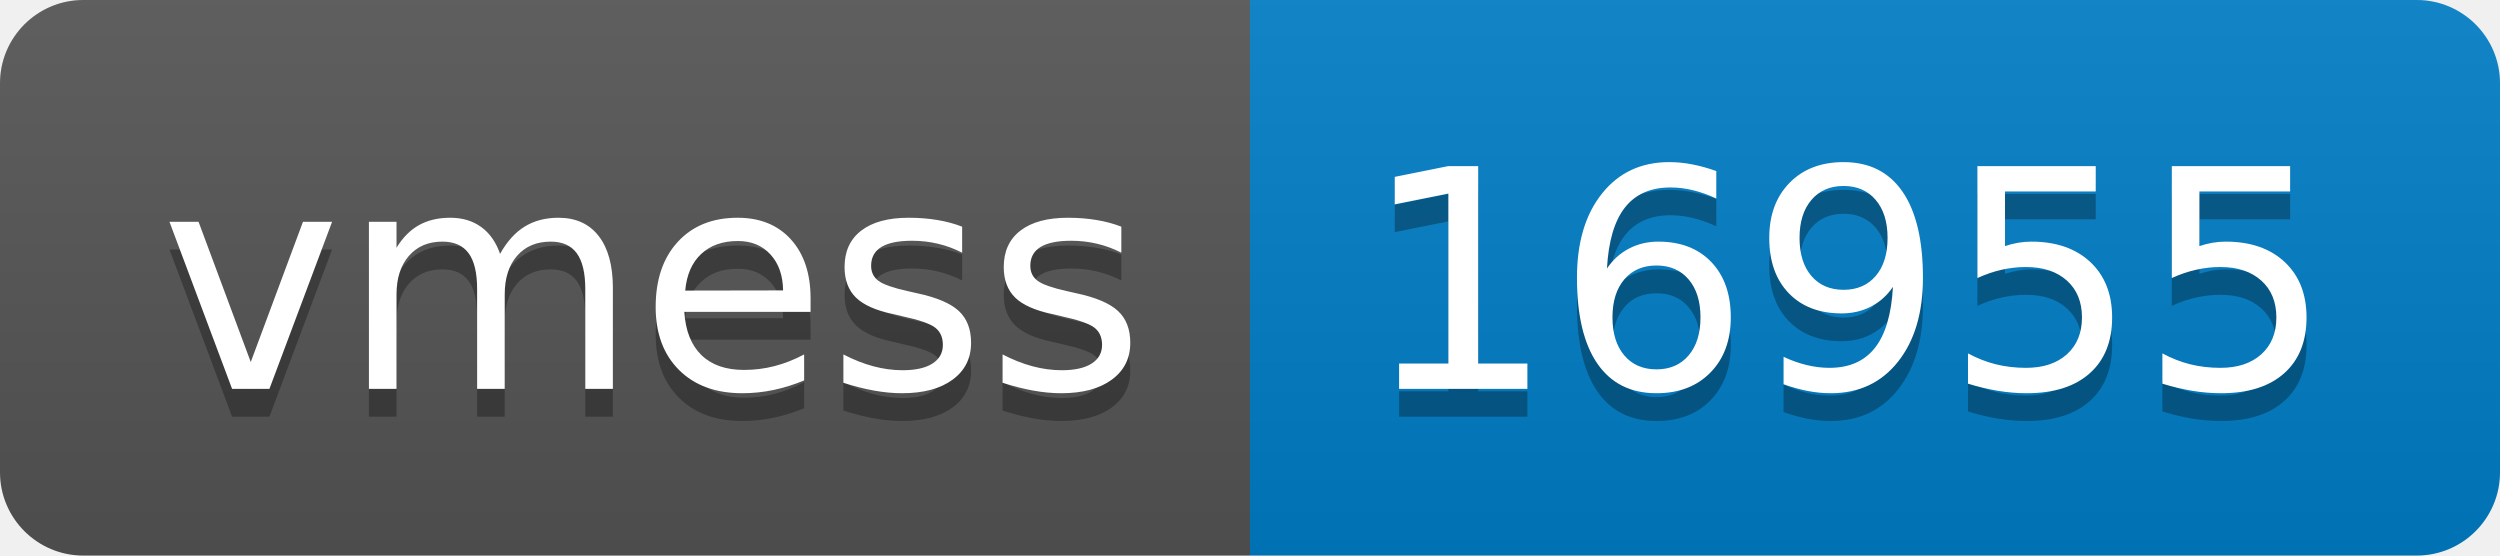
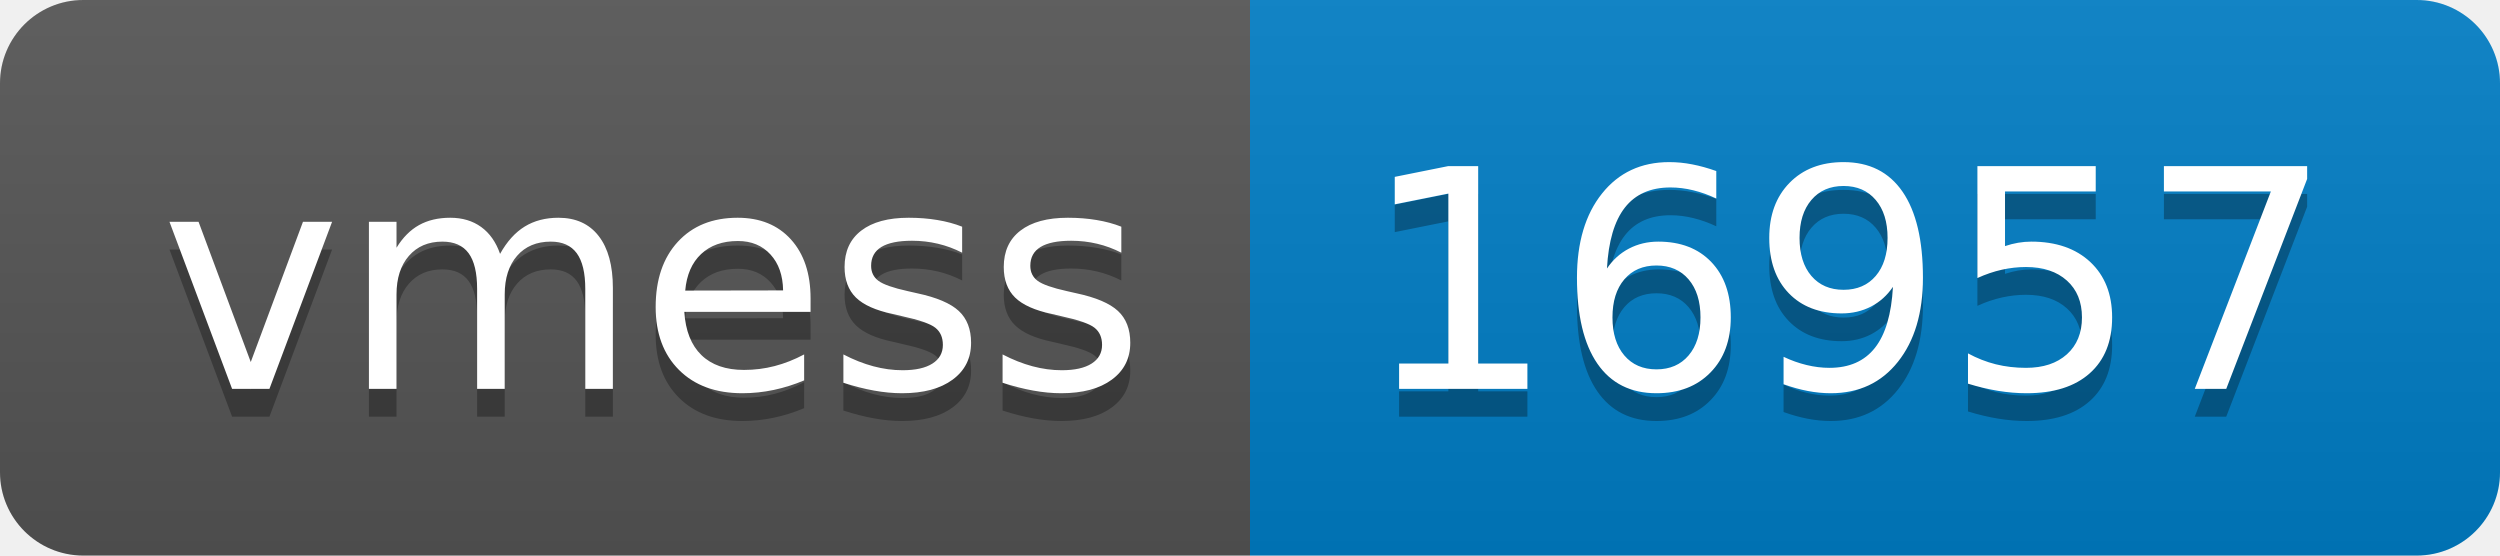
- <svg xmlns="http://www.w3.org/2000/svg" width="90" height="20" role="img" aria-label="vmess: 16955">
+ <svg xmlns="http://www.w3.org/2000/svg" width="90" height="20" role="img" aria-label="vmess: 16957">
  <linearGradient id="s" x2="0" y2="100%">
    <stop offset="0" stop-color="#bbb" stop-opacity=".1" />
    <stop offset="1" stop-opacity=".1" />
  </linearGradient>
  <clipPath id="r">
    <rect width="90" height="20" rx="3" fill="#fff" />
  </clipPath>
  <g clip-path="url(#r)">
    <rect width="45" height="20" fill="#555" />
    <rect x="45" width="45" height="20" fill="#007ec6" />
    <rect width="90" height="20" fill="url(#s)" />
  </g>
  <g fill="#fff" text-anchor="middle" font-family="Verdana,Geneva,DejaVu Sans,sans-serif" text-rendering="geometricPrecision" font-size="110">
    <text aria-hidden="true" x="235" y="150" fill="#010101" fill-opacity=".3" transform="scale(.1)" textLength="350">vmess</text>
    <text x="235" y="140" transform="scale(.1)" fill="#fff" textLength="350">vmess</text>
-     <text aria-hidden="true" x="665" y="150" fill="#010101" fill-opacity=".3" transform="scale(.1)" textLength="350">16955</text>
-     <text x="665" y="140" transform="scale(.1)" fill="#fff" textLength="350">16955</text>
+     <text aria-hidden="true" x="665" y="150" fill="#010101" fill-opacity=".3" transform="scale(.1)" textLength="350">16957</text>
+     <text x="665" y="140" transform="scale(.1)" fill="#fff" textLength="350">16957</text>
  </g>
</svg>
